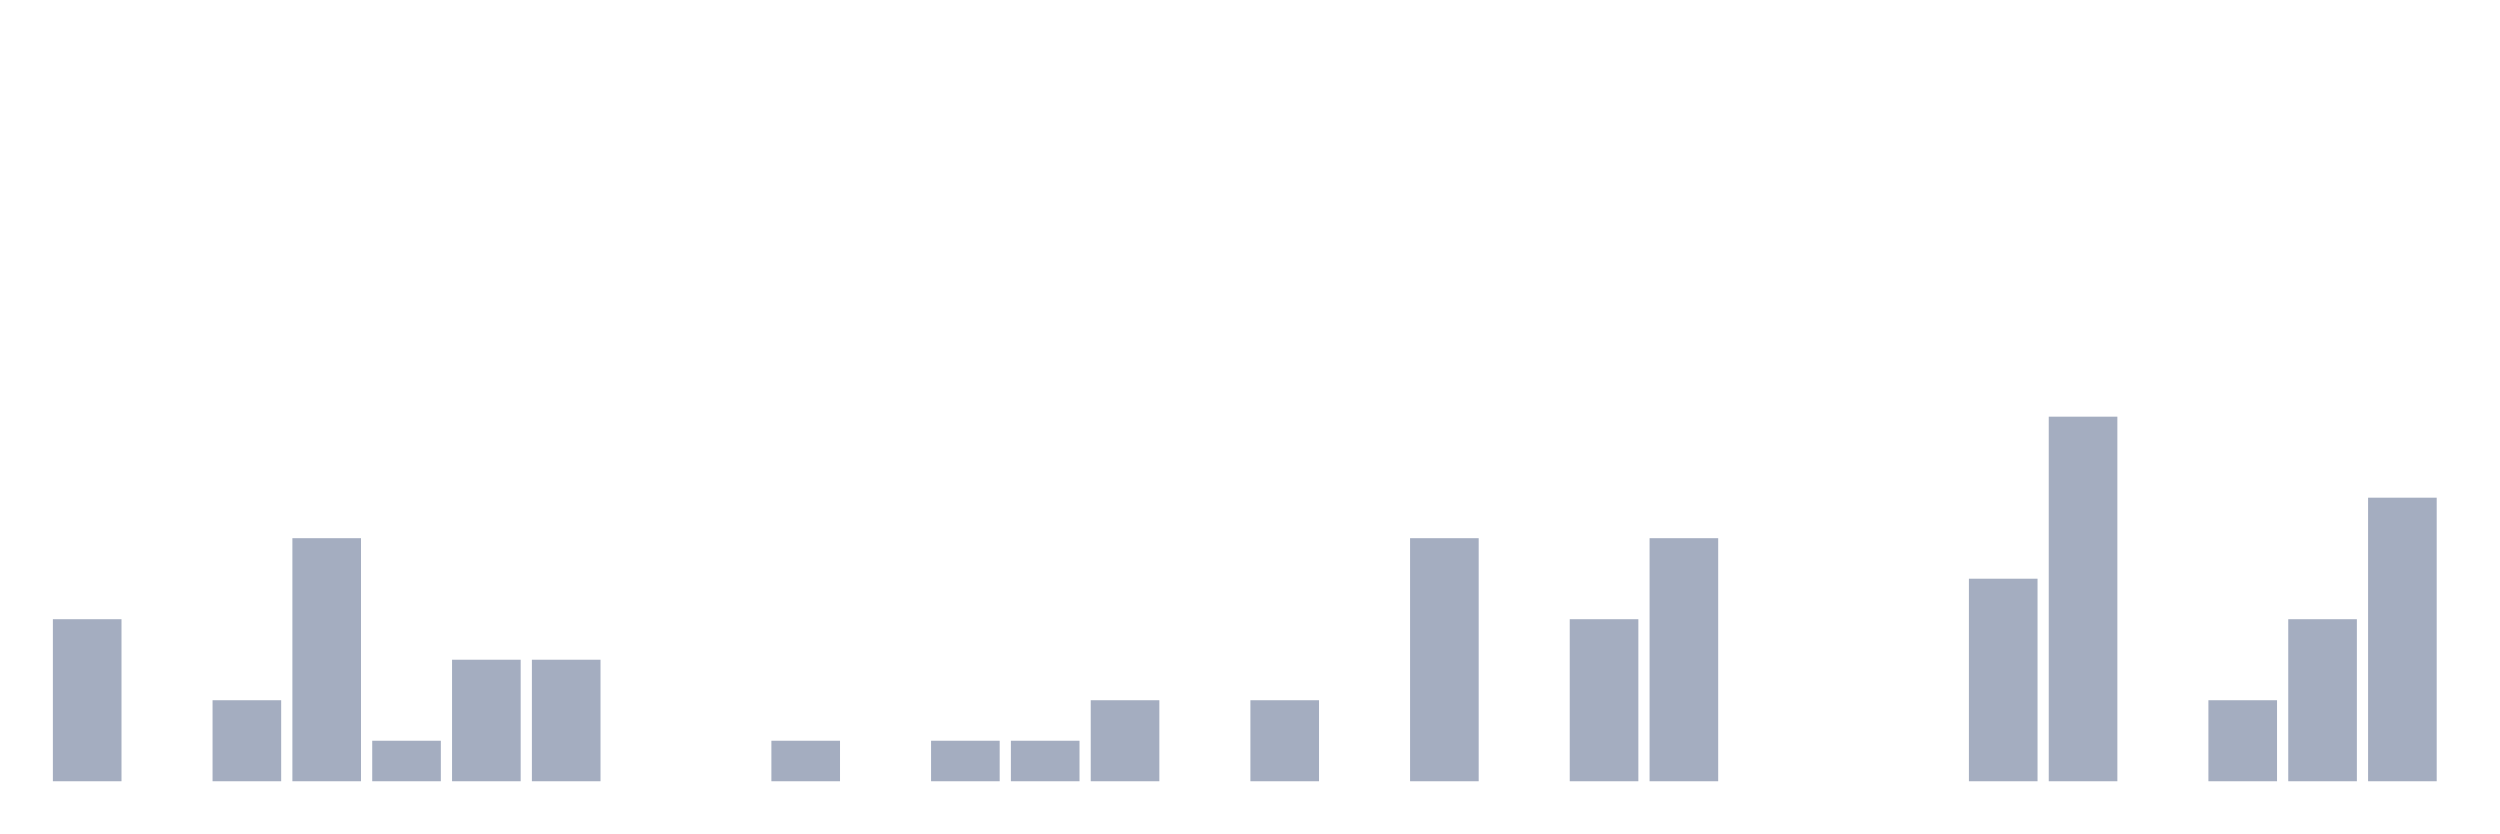
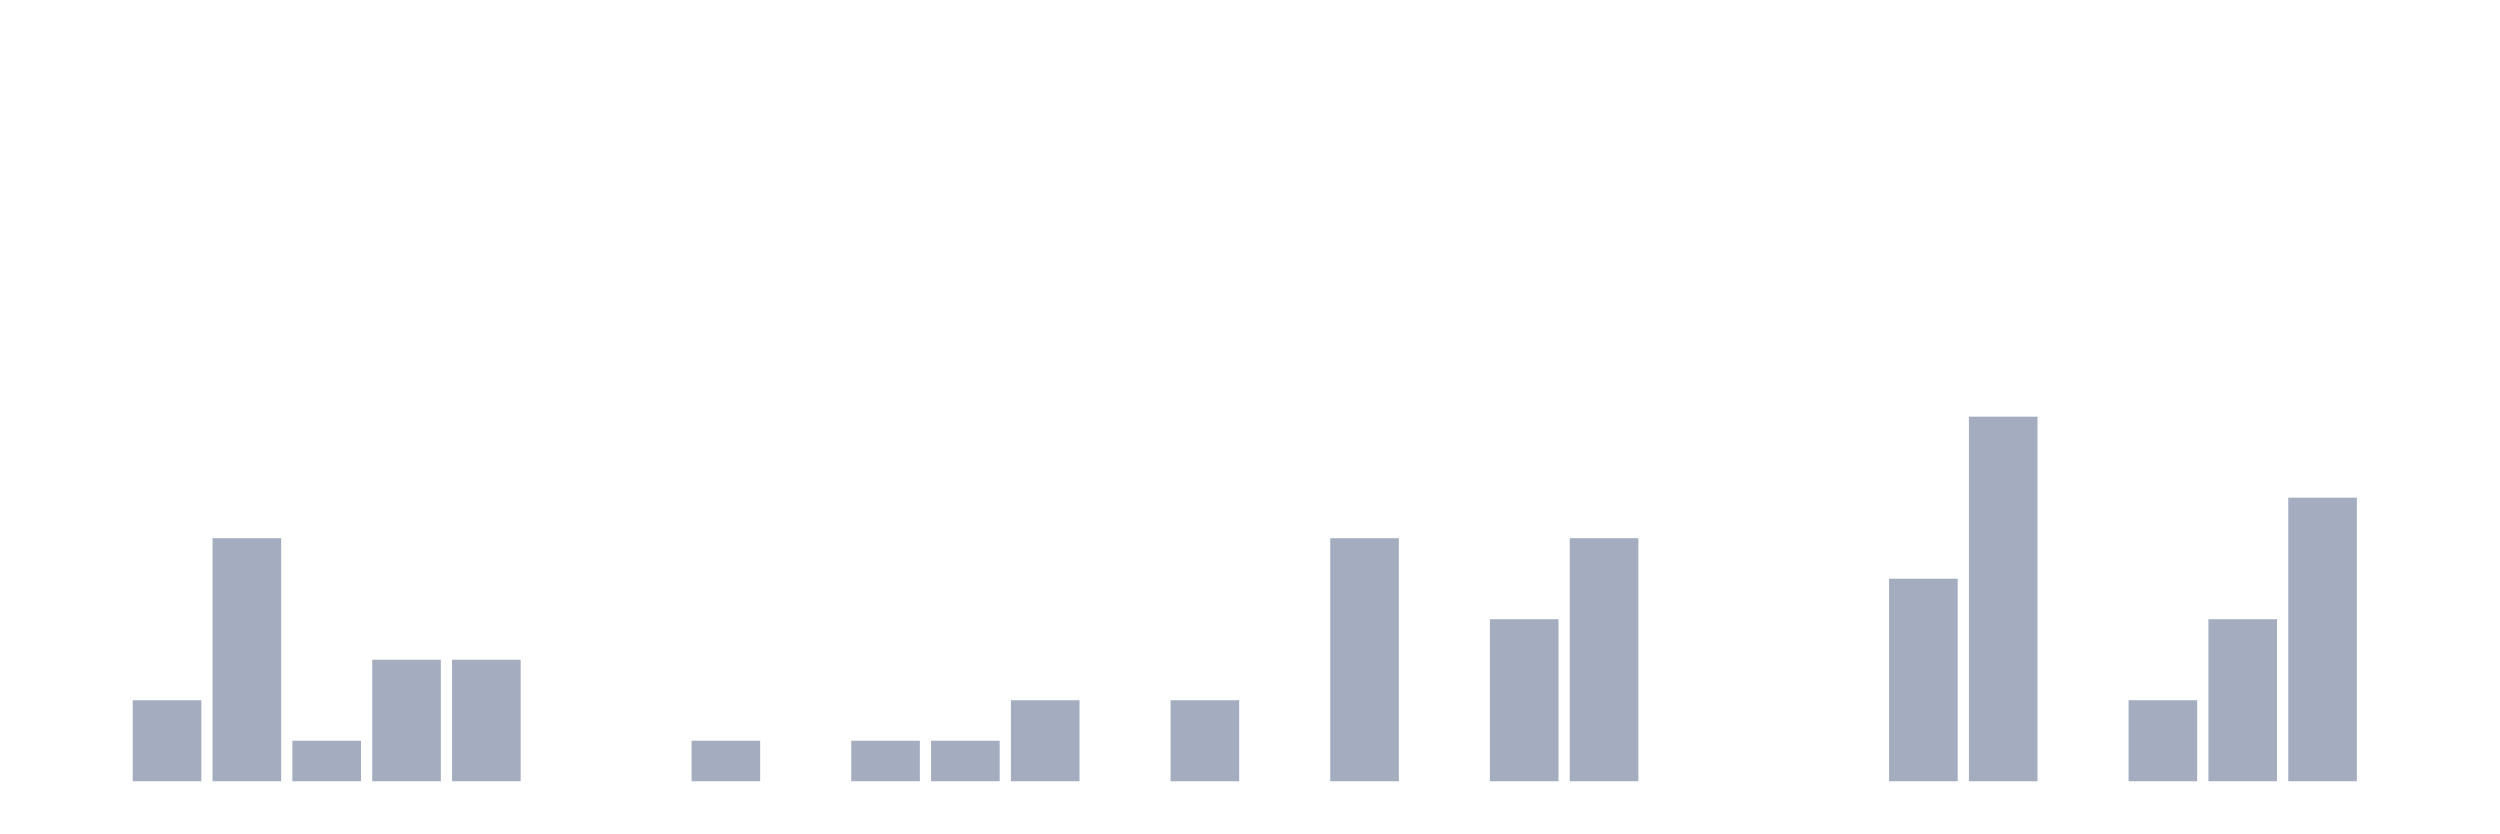
<svg xmlns="http://www.w3.org/2000/svg" viewBox="0 0 480 160">
  <g transform="translate(10,10)">
-     <rect class="bar" x="0.153" width="13.175" y="108.889" height="31.111" fill="rgb(164,173,192)" />
-     <rect class="bar" x="15.482" width="13.175" y="140" height="0" fill="rgb(164,173,192)" />
-     <rect class="bar" x="30.81" width="13.175" y="124.444" height="15.556" fill="rgb(164,173,192)" />
-     <rect class="bar" x="46.138" width="13.175" y="93.333" height="46.667" fill="rgb(164,173,192)" />
-     <rect class="bar" x="61.466" width="13.175" y="132.222" height="7.778" fill="rgb(164,173,192)" />
+     <rect class="bar" x="0.153" width="13.175" y="140" height="0" fill="rgb(164,173,192)" />
+     <rect class="bar" x="15.482" width="13.175" y="124.444" height="15.556" fill="rgb(164,173,192)" />
+     <rect class="bar" x="30.81" width="13.175" y="93.333" height="46.667" fill="rgb(164,173,192)" />
+     <rect class="bar" x="46.138" width="13.175" y="132.222" height="7.778" fill="rgb(164,173,192)" />
+     <rect class="bar" x="61.466" width="13.175" y="116.667" height="23.333" fill="rgb(164,173,192)" />
    <rect class="bar" x="76.794" width="13.175" y="116.667" height="23.333" fill="rgb(164,173,192)" />
-     <rect class="bar" x="92.123" width="13.175" y="116.667" height="23.333" fill="rgb(164,173,192)" />
+     <rect class="bar" x="92.123" width="13.175" y="140" height="0" fill="rgb(164,173,192)" />
    <rect class="bar" x="107.451" width="13.175" y="140" height="0" fill="rgb(164,173,192)" />
-     <rect class="bar" x="122.779" width="13.175" y="140" height="0" fill="rgb(164,173,192)" />
-     <rect class="bar" x="138.107" width="13.175" y="132.222" height="7.778" fill="rgb(164,173,192)" />
-     <rect class="bar" x="153.436" width="13.175" y="140" height="0" fill="rgb(164,173,192)" />
+     <rect class="bar" x="122.779" width="13.175" y="132.222" height="7.778" fill="rgb(164,173,192)" />
+     <rect class="bar" x="138.107" width="13.175" y="140" height="0" fill="rgb(164,173,192)" />
+     <rect class="bar" x="153.436" width="13.175" y="132.222" height="7.778" fill="rgb(164,173,192)" />
    <rect class="bar" x="168.764" width="13.175" y="132.222" height="7.778" fill="rgb(164,173,192)" />
-     <rect class="bar" x="184.092" width="13.175" y="132.222" height="7.778" fill="rgb(164,173,192)" />
-     <rect class="bar" x="199.42" width="13.175" y="124.444" height="15.556" fill="rgb(164,173,192)" />
-     <rect class="bar" x="214.748" width="13.175" y="140" height="0" fill="rgb(164,173,192)" />
-     <rect class="bar" x="230.077" width="13.175" y="124.444" height="15.556" fill="rgb(164,173,192)" />
-     <rect class="bar" x="245.405" width="13.175" y="140" height="0" fill="rgb(164,173,192)" />
-     <rect class="bar" x="260.733" width="13.175" y="93.333" height="46.667" fill="rgb(164,173,192)" />
-     <rect class="bar" x="276.061" width="13.175" y="140" height="0" fill="rgb(164,173,192)" />
-     <rect class="bar" x="291.39" width="13.175" y="108.889" height="31.111" fill="rgb(164,173,192)" />
-     <rect class="bar" x="306.718" width="13.175" y="93.333" height="46.667" fill="rgb(164,173,192)" />
+     <rect class="bar" x="184.092" width="13.175" y="124.444" height="15.556" fill="rgb(164,173,192)" />
+     <rect class="bar" x="199.42" width="13.175" y="140" height="0" fill="rgb(164,173,192)" />
+     <rect class="bar" x="214.748" width="13.175" y="124.444" height="15.556" fill="rgb(164,173,192)" />
+     <rect class="bar" x="230.077" width="13.175" y="140" height="0" fill="rgb(164,173,192)" />
+     <rect class="bar" x="245.405" width="13.175" y="93.333" height="46.667" fill="rgb(164,173,192)" />
+     <rect class="bar" x="260.733" width="13.175" y="140" height="0" fill="rgb(164,173,192)" />
+     <rect class="bar" x="276.061" width="13.175" y="108.889" height="31.111" fill="rgb(164,173,192)" />
+     <rect class="bar" x="291.39" width="13.175" y="93.333" height="46.667" fill="rgb(164,173,192)" />
+     <rect class="bar" x="306.718" width="13.175" y="140" height="0" fill="rgb(164,173,192)" />
    <rect class="bar" x="322.046" width="13.175" y="140" height="0" fill="rgb(164,173,192)" />
    <rect class="bar" x="337.374" width="13.175" y="140" height="0" fill="rgb(164,173,192)" />
-     <rect class="bar" x="352.702" width="13.175" y="140" height="0" fill="rgb(164,173,192)" />
-     <rect class="bar" x="368.031" width="13.175" y="101.111" height="38.889" fill="rgb(164,173,192)" />
-     <rect class="bar" x="383.359" width="13.175" y="70" height="70" fill="rgb(164,173,192)" />
-     <rect class="bar" x="398.687" width="13.175" y="140" height="0" fill="rgb(164,173,192)" />
-     <rect class="bar" x="414.015" width="13.175" y="124.444" height="15.556" fill="rgb(164,173,192)" />
-     <rect class="bar" x="429.344" width="13.175" y="108.889" height="31.111" fill="rgb(164,173,192)" />
-     <rect class="bar" x="444.672" width="13.175" y="85.556" height="54.444" fill="rgb(164,173,192)" />
+     <rect class="bar" x="352.702" width="13.175" y="101.111" height="38.889" fill="rgb(164,173,192)" />
+     <rect class="bar" x="368.031" width="13.175" y="70" height="70" fill="rgb(164,173,192)" />
+     <rect class="bar" x="383.359" width="13.175" y="140" height="0" fill="rgb(164,173,192)" />
+     <rect class="bar" x="398.687" width="13.175" y="124.444" height="15.556" fill="rgb(164,173,192)" />
+     <rect class="bar" x="414.015" width="13.175" y="108.889" height="31.111" fill="rgb(164,173,192)" />
+     <rect class="bar" x="429.344" width="13.175" y="85.556" height="54.444" fill="rgb(164,173,192)" />
+     <rect class="bar" x="444.672" width="13.175" y="140" height="0" fill="rgb(164,173,192)" />
  </g>
</svg>
